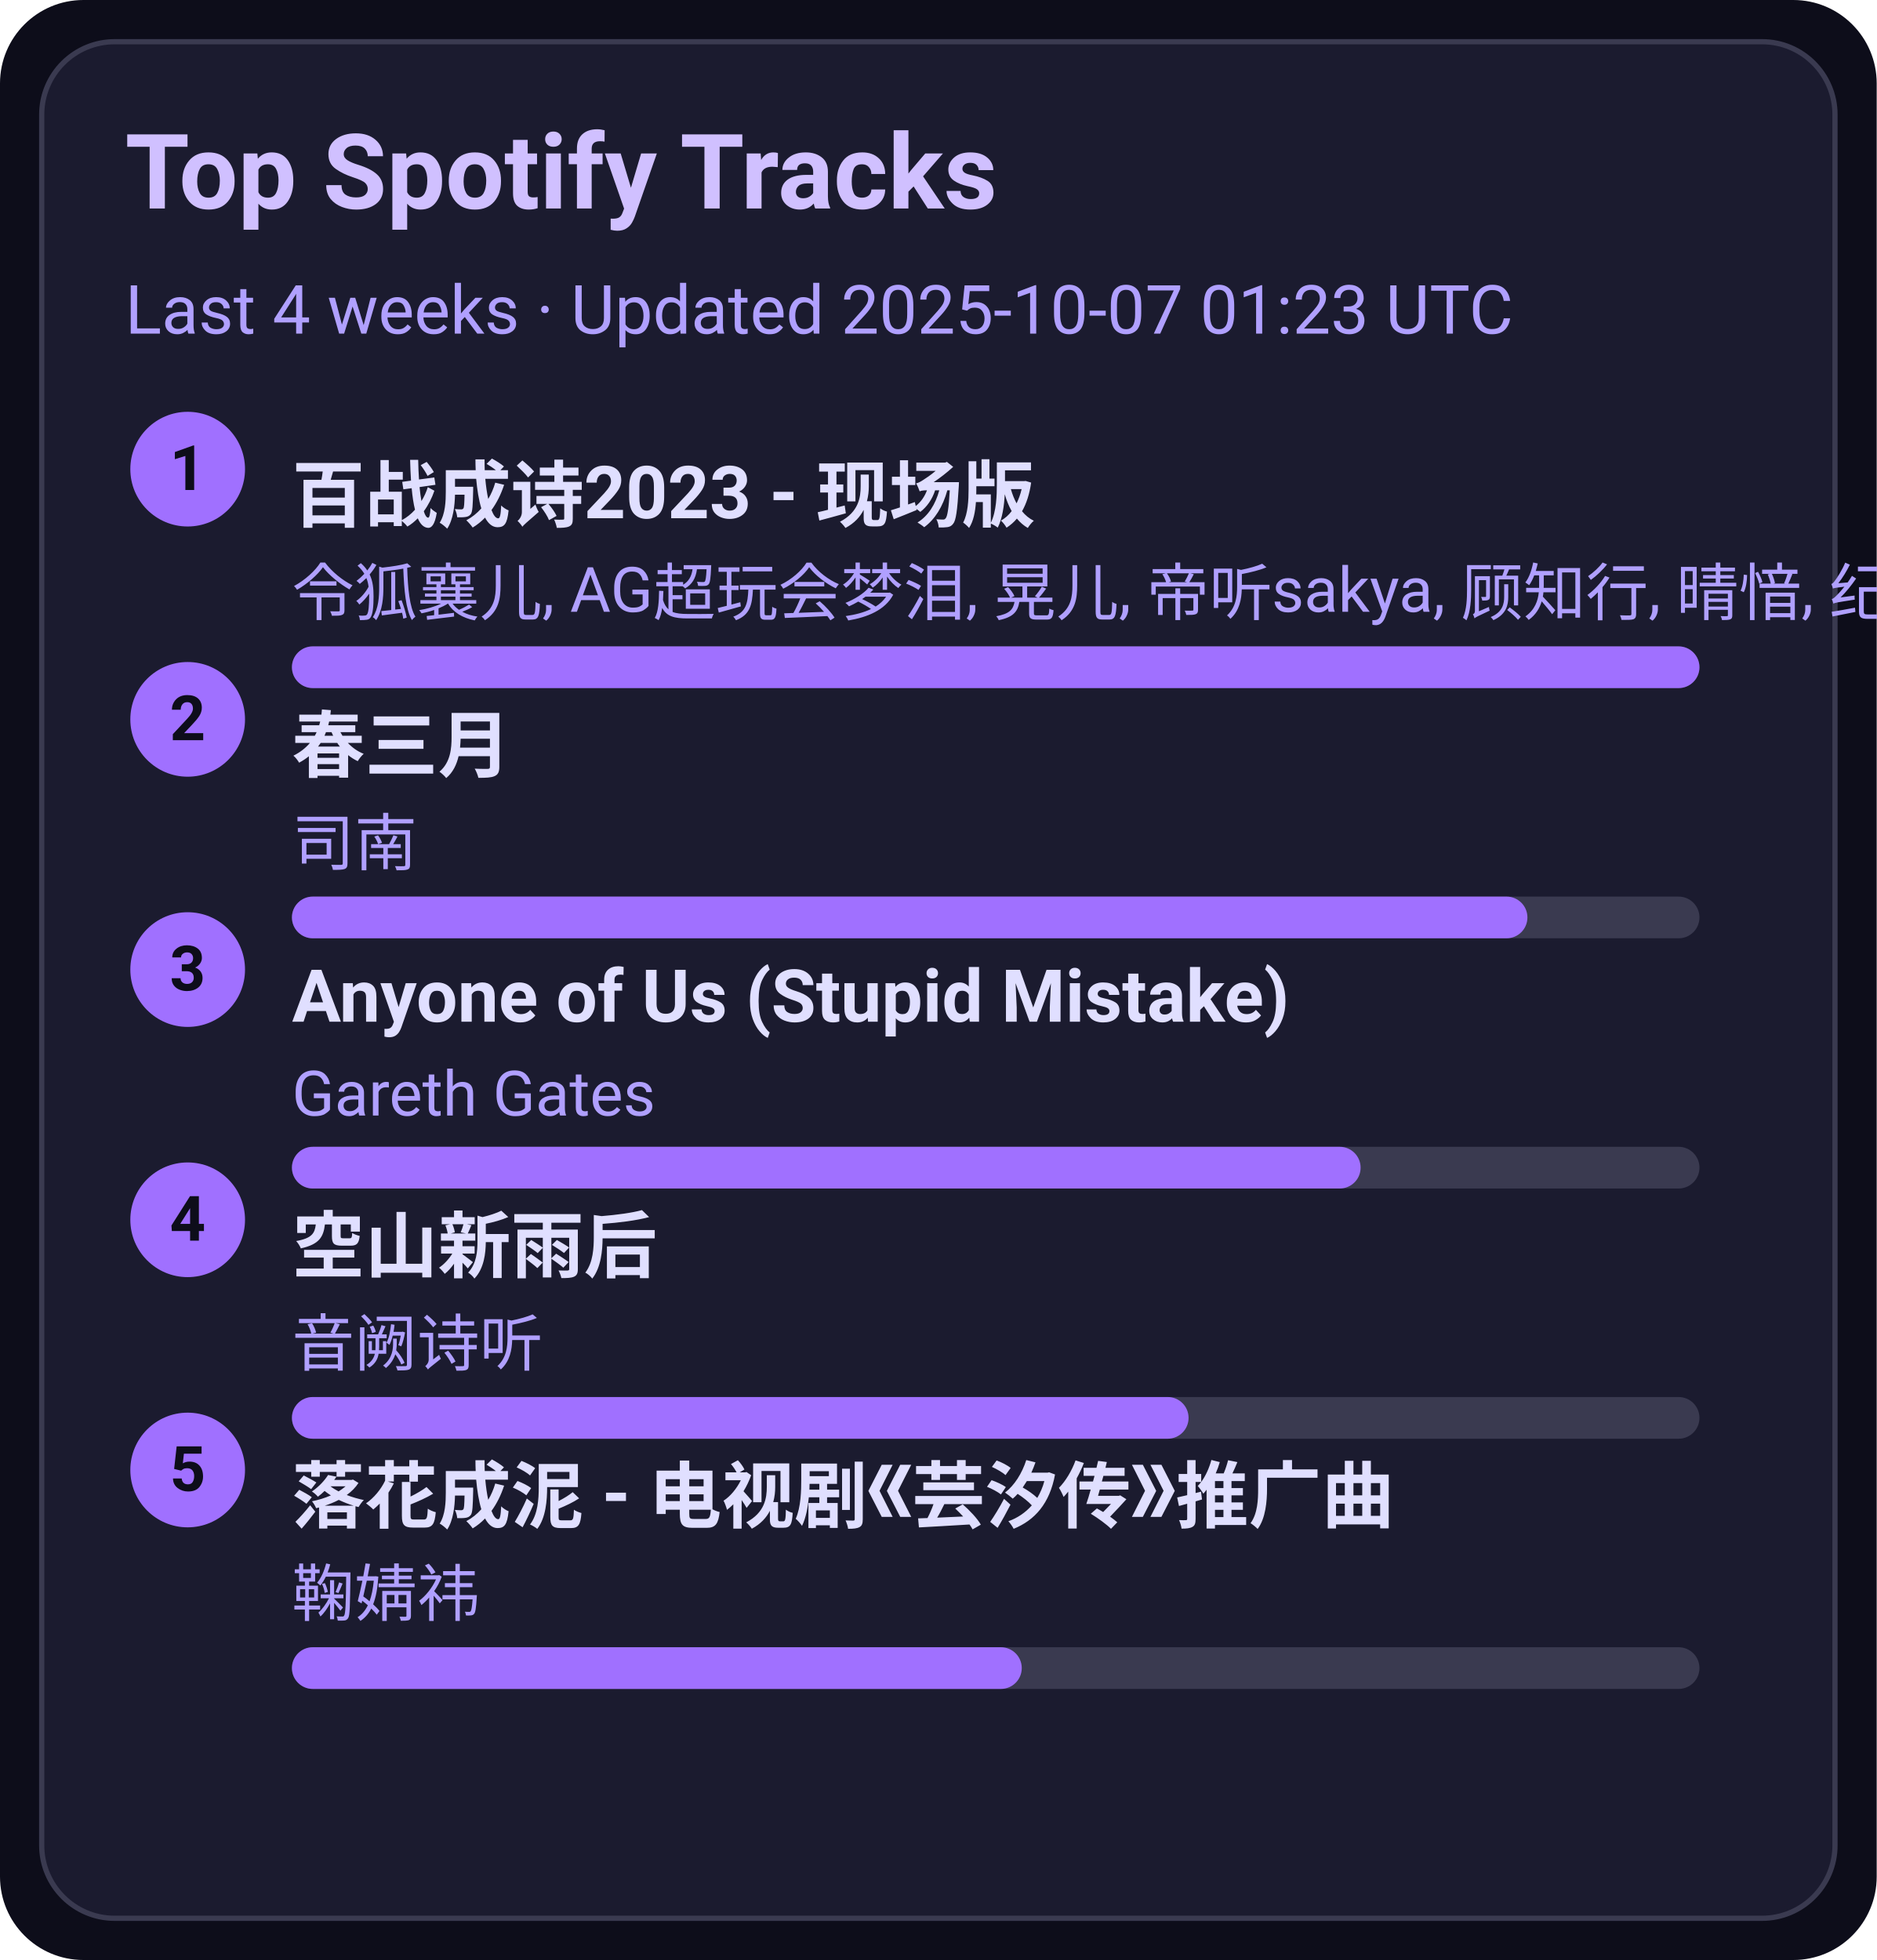
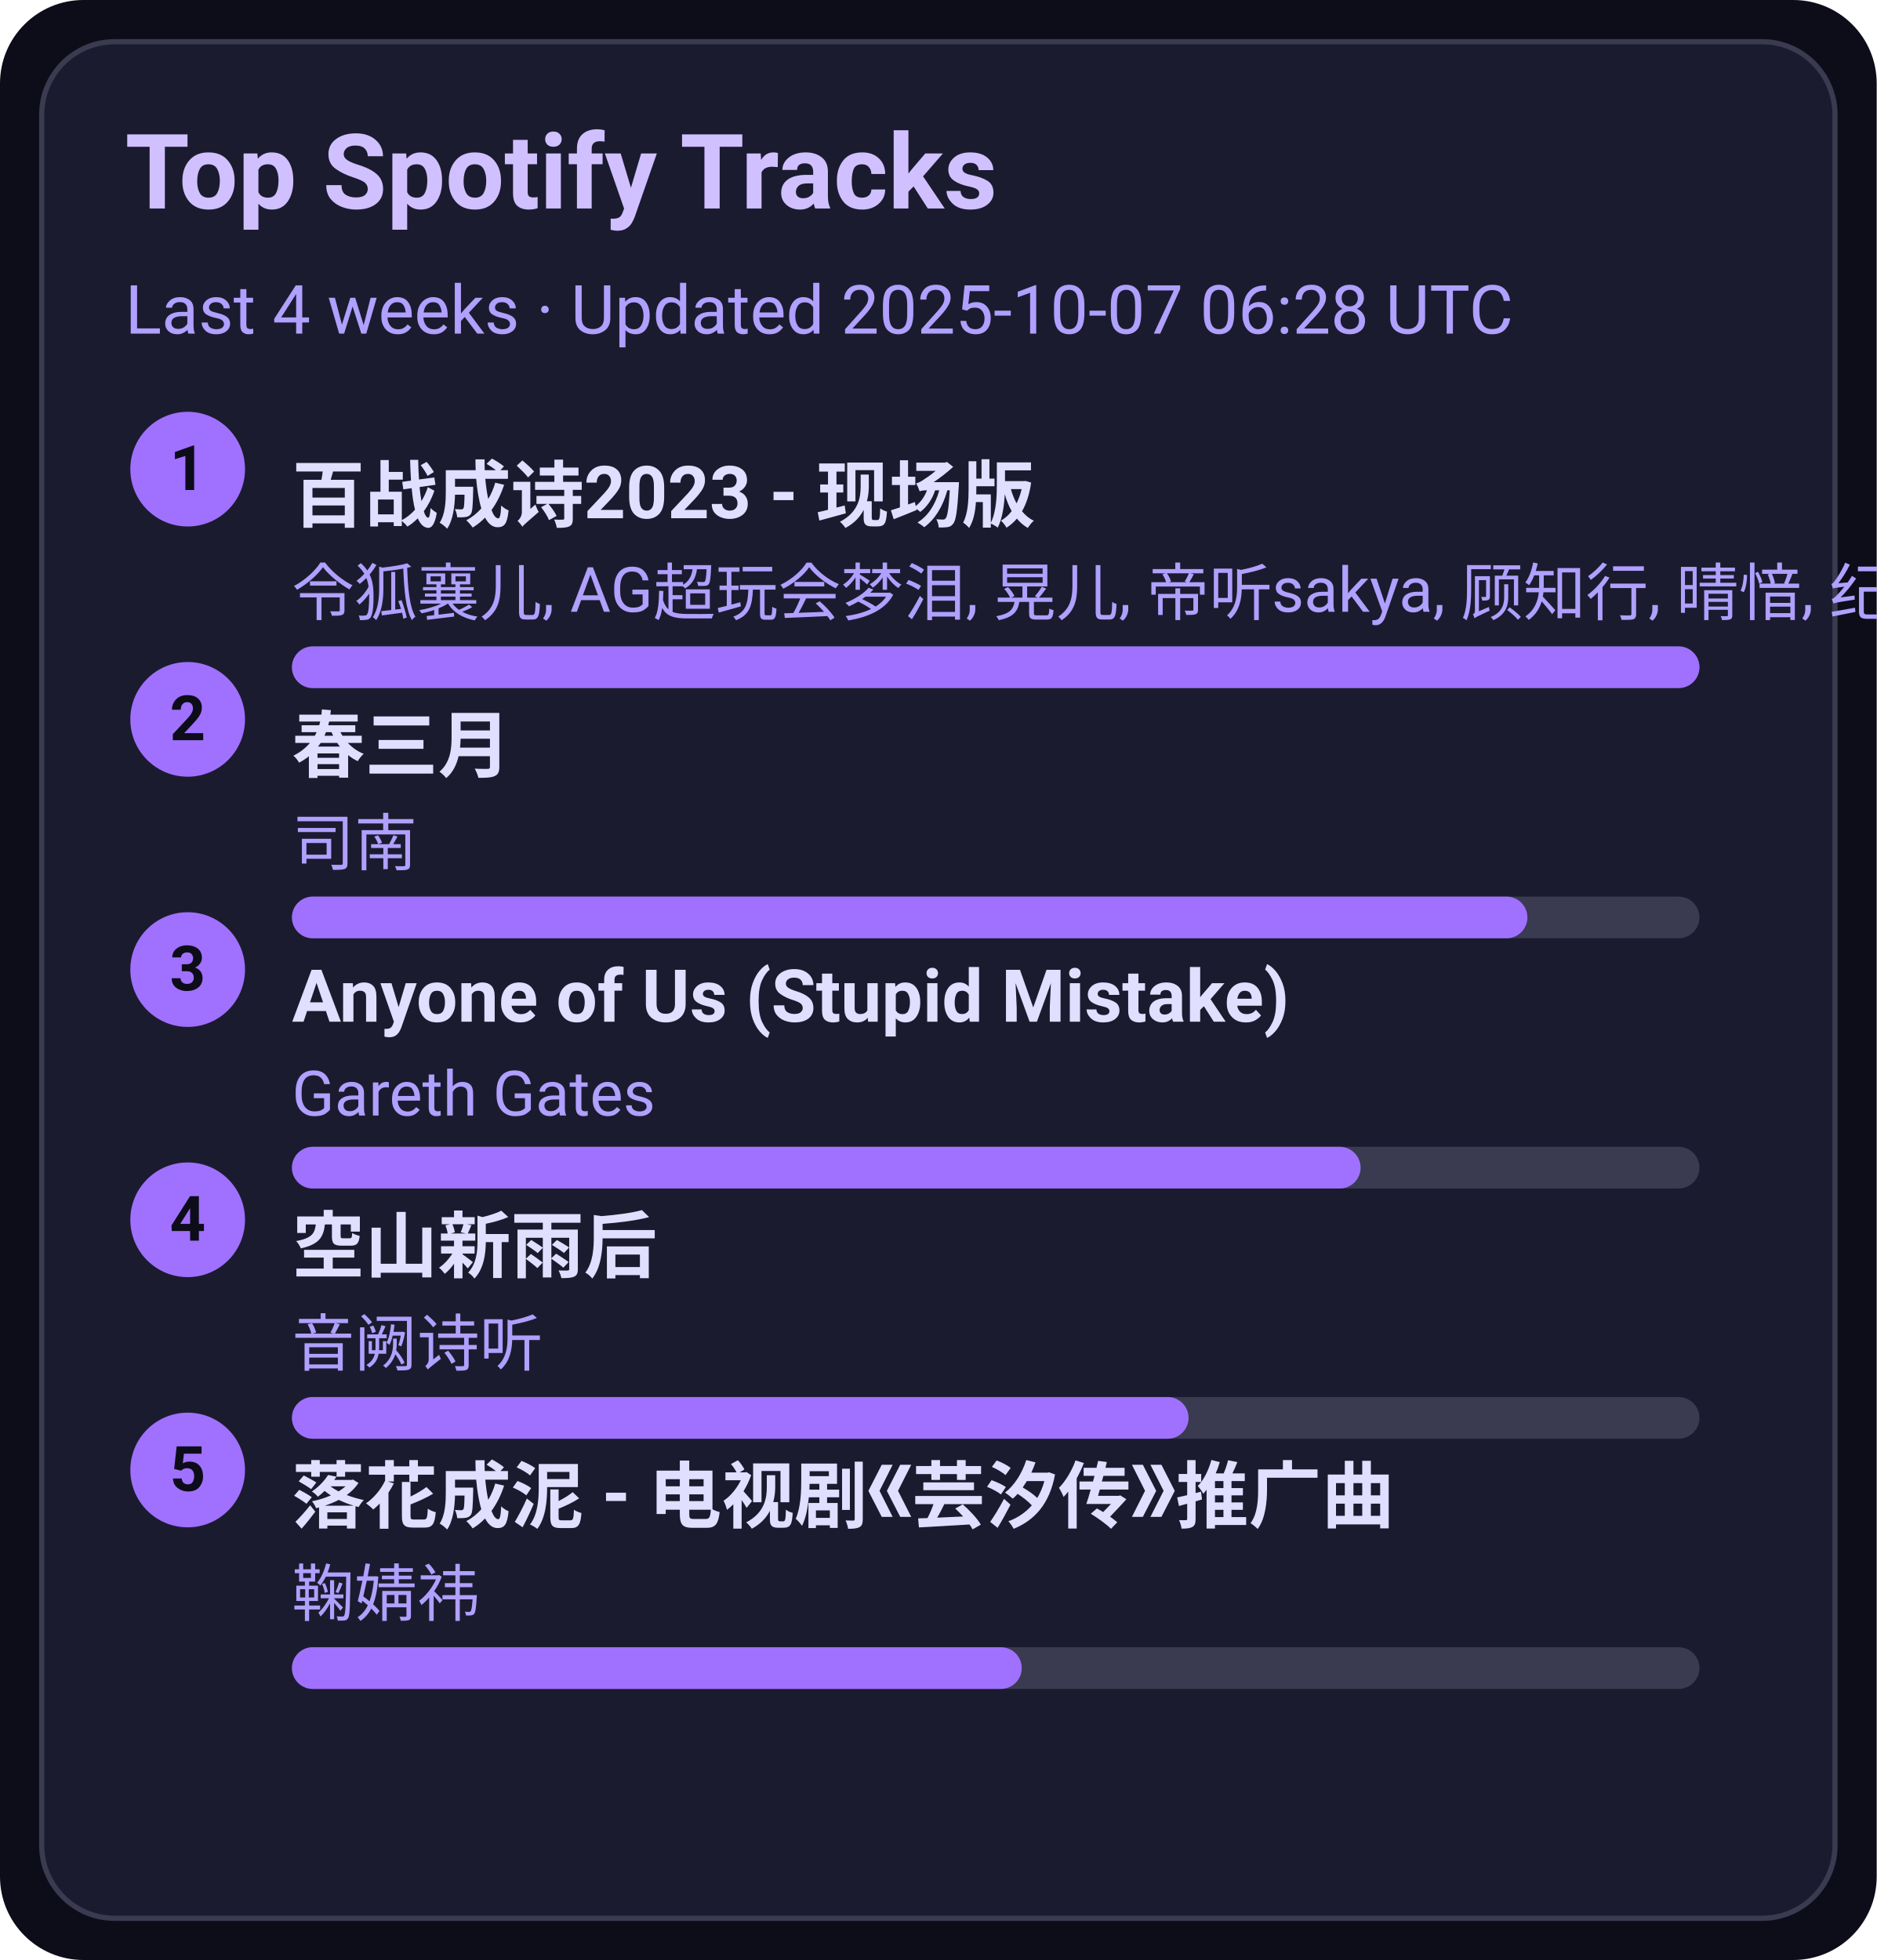
<svg xmlns="http://www.w3.org/2000/svg" width="360" height="376" viewBox="0 0 360 376">
  <style>text{font-family:-apple-system,BlinkMacSystemFont,Segoe UI,Roboto,Ubuntu,Helvetica Neue,Arial,Noto Sans,sans-serif}</style>
  <rect width="360" height="376" rx="16" fill="#0d0d1a" />
  <rect x="8" y="8" width="344" height="360" rx="14" fill="#1b1b2f" stroke="#3a3a50" />
  <text x="24" y="40" font-size="20" fill="#d0c0ff" font-weight="600">Top Spotify Tracks</text>
-   <text x="24" y="64" font-size="13" fill="#b0a0ff">Last 4 weeks · Updated 2025-10-07 01:23 UTC</text>
+   <text x="24" y="64" font-size="13" fill="#b0a0ff">Last 4 weeks · Updated 2025-10-07 06:28 UTC</text>
  <circle cx="36" cy="90" r="11" fill="#a070ff" />
  <text x="36" y="94" text-anchor="middle" font-size="12" fill="#0d0d1a" font-weight="700">1</text>
  <a href="https://open.spotify.com/track/2gttnS8fWnDwziLFt2TLEi" target="_blank" rel="noopener noreferrer">
    <text x="56" y="100" font-size="14" fill="#e0dfff" font-weight="600">百战成诗2023 - 现场版</text>
  </a>
  <text x="56" y="118" font-size="12" fill="#b0a0ff">令狐襄儿, AG超玩会梦泪, 晃儿, 帝听sakya, 顾知行, 晴愔, 纪粹希, 于冬然, 呦猫UNEKO</text>
  <rect x="56" y="124" width="270" height="8" rx="4" fill="#3a3a50" />
  <rect x="56" y="124" width="270" height="8" rx="4" fill="#a070ff" />
  <circle cx="36" cy="138" r="11" fill="#a070ff" />
  <text x="36" y="142" text-anchor="middle" font-size="12" fill="#0d0d1a" font-weight="700">2</text>
  <a href="https://open.spotify.com/track/5A9BOP4WTk2UayDlMb8w98" target="_blank" rel="noopener noreferrer">
    <text x="56" y="148" font-size="14" fill="#e0dfff" font-weight="600">春三月</text>
  </a>
  <text x="56" y="166" font-size="12" fill="#b0a0ff">司南</text>
  <rect x="56" y="172" width="270" height="8" rx="4" fill="#3a3a50" />
  <rect x="56" y="172" width="237" height="8" rx="4" fill="#a070ff" />
  <circle cx="36" cy="186" r="11" fill="#a070ff" />
  <text x="36" y="190" text-anchor="middle" font-size="12" fill="#0d0d1a" font-weight="700">3</text>
  <a href="https://open.spotify.com/track/7KZo8AI9F3Vnn3FXEYBL9f" target="_blank" rel="noopener noreferrer">
    <text x="56" y="196" font-size="14" fill="#e0dfff" font-weight="600">Anyone of Us (Stupid Mistake)</text>
  </a>
  <text x="56" y="214" font-size="12" fill="#b0a0ff">Gareth Gates</text>
  <rect x="56" y="220" width="270" height="8" rx="4" fill="#3a3a50" />
  <rect x="56" y="220" width="205" height="8" rx="4" fill="#a070ff" />
  <circle cx="36" cy="234" r="11" fill="#a070ff" />
  <text x="36" y="238" text-anchor="middle" font-size="12" fill="#0d0d1a" font-weight="700">4</text>
  <a href="https://open.spotify.com/track/7c1D58U8AIVOGlYzh5U6sk" target="_blank" rel="noopener noreferrer">
    <text x="56" y="244" font-size="14" fill="#e0dfff" font-weight="600">空山新雨后</text>
  </a>
  <text x="56" y="262" font-size="12" fill="#b0a0ff">音阙诗听</text>
  <rect x="56" y="268" width="270" height="8" rx="4" fill="#3a3a50" />
  <rect x="56" y="268" width="172" height="8" rx="4" fill="#a070ff" />
  <circle cx="36" cy="282" r="11" fill="#a070ff" />
  <text x="36" y="286" text-anchor="middle" font-size="12" fill="#0d0d1a" font-weight="700">5</text>
  <a href="https://open.spotify.com/track/3kOZsJz3crGIWWHeoCNa0O" target="_blank" rel="noopener noreferrer">
    <text x="56" y="292" font-size="14" fill="#e0dfff" font-weight="600">落花成泥 - 电视剧《芸汐传》推广曲</text>
  </a>
  <text x="56" y="310" font-size="12" fill="#b0a0ff">鞠婧祎</text>
  <rect x="56" y="316" width="270" height="8" rx="4" fill="#3a3a50" />
  <rect x="56" y="316" width="140" height="8" rx="4" fill="#a070ff" />
</svg>
